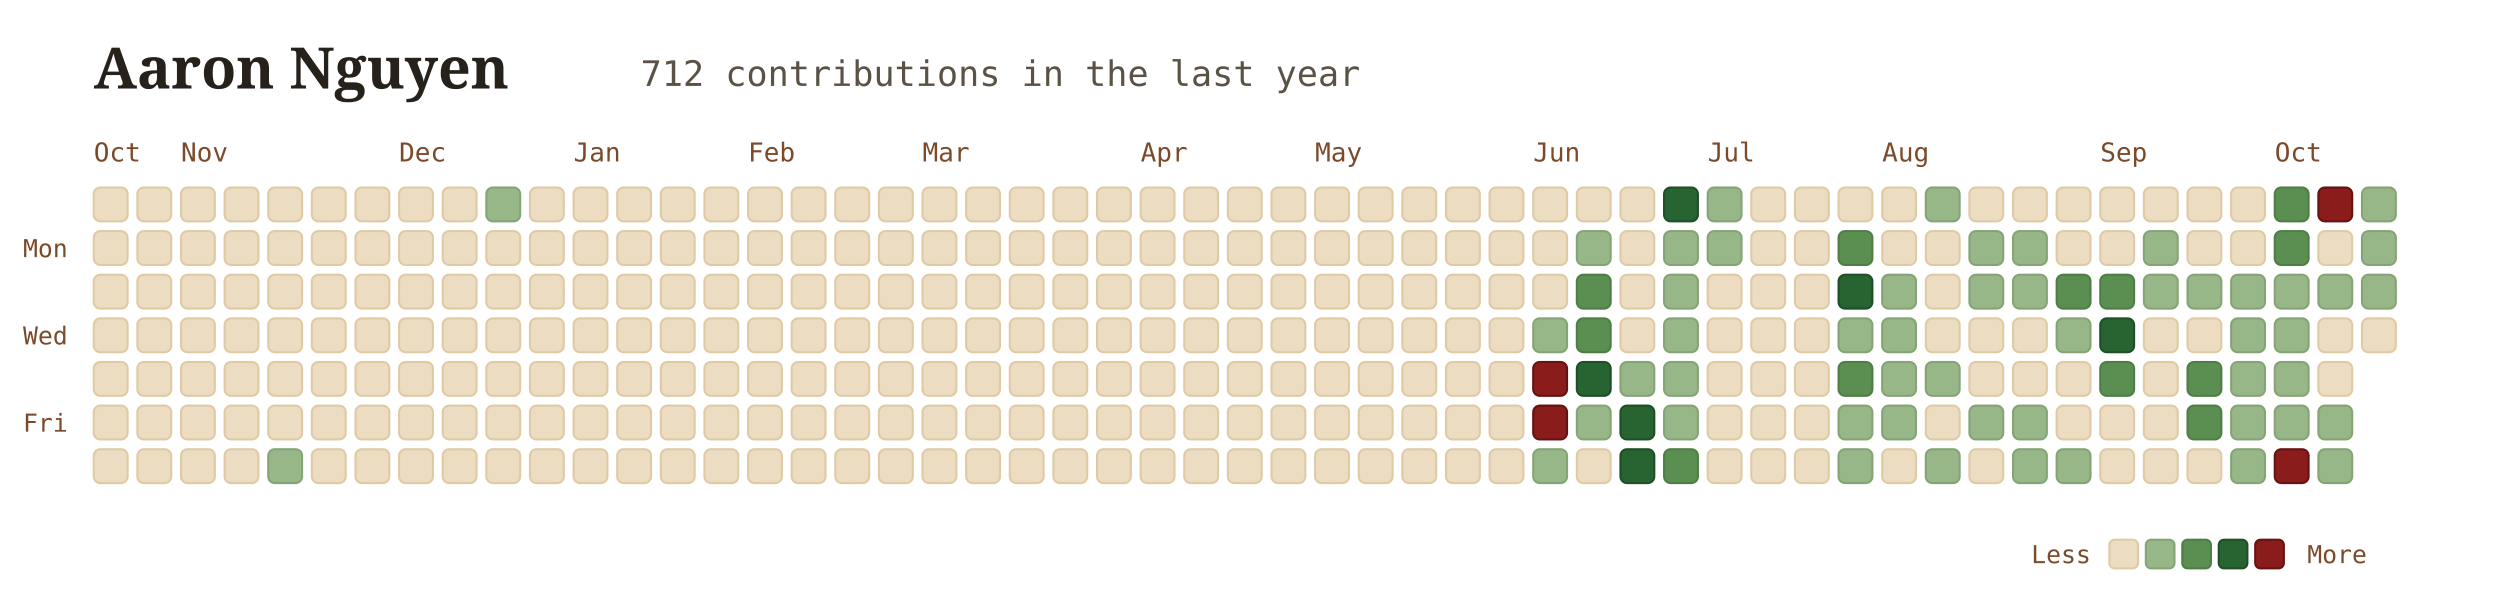
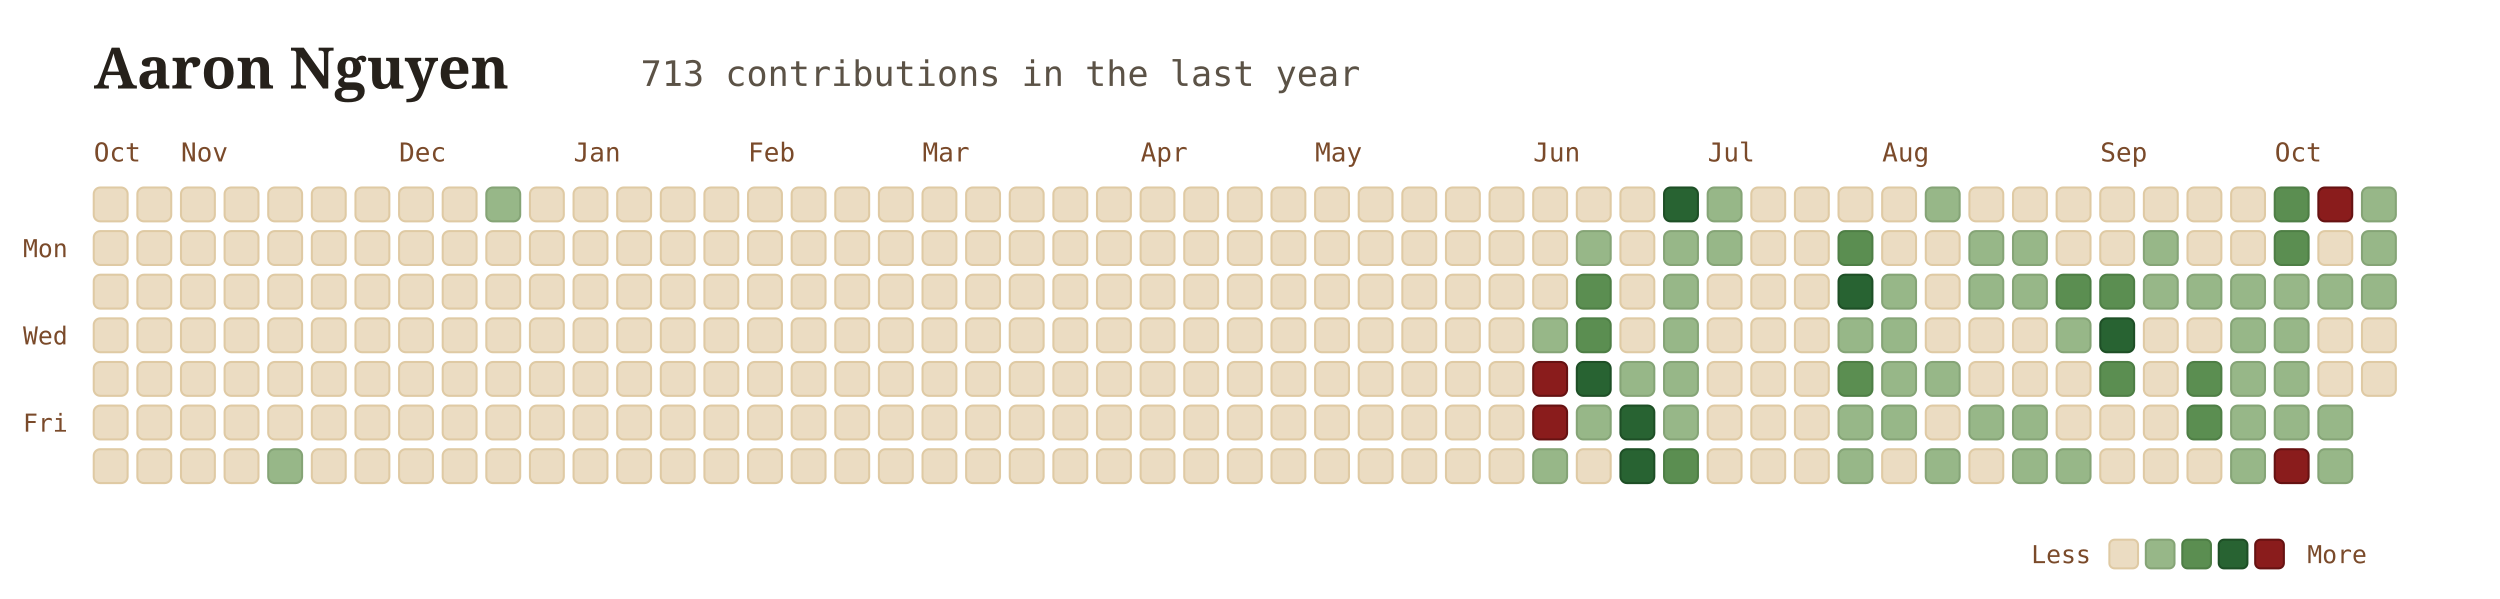
<svg xmlns="http://www.w3.org/2000/svg" viewBox="0 0 960 230" width="100%" height="100%" style="font-family: Georgia, serif; background:transparent;">
  <g transform="translate(36, 34)">
    <text x="0" y="0" font-size="22" font-weight="700" fill="#26211b">Aaron Nguyen</text>
-     <text x="210" y="-1" font-size="13.5" font-family="'JetBrains Mono', monospace, ui-monospace" fill="#5b5246">712 contributions in the last year</text>
+     <text x="210" y="-1" font-size="13.5" font-family="'JetBrains Mono', monospace, ui-monospace" fill="#5b5246">713 contributions in the last year</text>
  </g>
  <text x="36" y="62" font-family="'JetBrains Mono', monospace" font-size="10" fill="#7a4a2a">Oct</text>
  <text x="69.5" y="62" font-family="'JetBrains Mono', monospace" font-size="10" fill="#7a4a2a">Nov</text>
  <text x="153.25" y="62" font-family="'JetBrains Mono', monospace" font-size="10" fill="#7a4a2a">Dec</text>
  <text x="220.25" y="62" font-family="'JetBrains Mono', monospace" font-size="10" fill="#7a4a2a">Jan</text>
  <text x="287.25" y="62" font-family="'JetBrains Mono', monospace" font-size="10" fill="#7a4a2a">Feb</text>
  <text x="354.25" y="62" font-family="'JetBrains Mono', monospace" font-size="10" fill="#7a4a2a">Mar</text>
  <text x="438" y="62" font-family="'JetBrains Mono', monospace" font-size="10" fill="#7a4a2a">Apr</text>
  <text x="505" y="62" font-family="'JetBrains Mono', monospace" font-size="10" fill="#7a4a2a">May</text>
  <text x="588.75" y="62" font-family="'JetBrains Mono', monospace" font-size="10" fill="#7a4a2a">Jun</text>
  <text x="655.75" y="62" font-family="'JetBrains Mono', monospace" font-size="10" fill="#7a4a2a">Jul</text>
  <text x="722.75" y="62" font-family="'JetBrains Mono', monospace" font-size="10" fill="#7a4a2a">Aug</text>
  <text x="806.5" y="62" font-family="'JetBrains Mono', monospace" font-size="10" fill="#7a4a2a">Sep</text>
  <text x="873.5" y="62" font-family="'JetBrains Mono', monospace" font-size="10" fill="#7a4a2a">Oct</text>
  <text x="26" y="98.75" font-family="'JetBrains Mono', monospace" font-size="9.5" fill="#7a4a2a" text-anchor="end">Mon</text>
  <text x="26" y="132.25" font-family="'JetBrains Mono', monospace" font-size="9.5" fill="#7a4a2a" text-anchor="end">Wed</text>
  <text x="26" y="165.75" font-family="'JetBrains Mono', monospace" font-size="9.5" fill="#7a4a2a" text-anchor="end">Fri</text>
  <rect x="36" y="72" width="13" height="13" rx="2.5" fill="#ebdcc2" stroke="#dfcaa4" stroke-width="0.8" />
  <rect x="36" y="88.75" width="13" height="13" rx="2.5" fill="#ebdcc2" stroke="#dfcaa4" stroke-width="0.8" />
  <rect x="36" y="105.5" width="13" height="13" rx="2.5" fill="#ebdcc2" stroke="#dfcaa4" stroke-width="0.8" />
  <rect x="36" y="122.25" width="13" height="13" rx="2.5" fill="#ebdcc2" stroke="#dfcaa4" stroke-width="0.8" />
  <rect x="36" y="139" width="13" height="13" rx="2.5" fill="#ebdcc2" stroke="#dfcaa4" stroke-width="0.8" />
  <rect x="36" y="155.75" width="13" height="13" rx="2.5" fill="#ebdcc2" stroke="#dfcaa4" stroke-width="0.8" />
  <rect x="36" y="172.5" width="13" height="13" rx="2.5" fill="#ebdcc2" stroke="#dfcaa4" stroke-width="0.8" />
  <rect x="52.75" y="72" width="13" height="13" rx="2.5" fill="#ebdcc2" stroke="#dfcaa4" stroke-width="0.8" />
  <rect x="52.75" y="88.75" width="13" height="13" rx="2.5" fill="#ebdcc2" stroke="#dfcaa4" stroke-width="0.8" />
  <rect x="52.75" y="105.5" width="13" height="13" rx="2.5" fill="#ebdcc2" stroke="#dfcaa4" stroke-width="0.8" />
  <rect x="52.75" y="122.25" width="13" height="13" rx="2.5" fill="#ebdcc2" stroke="#dfcaa4" stroke-width="0.8" />
  <rect x="52.75" y="139" width="13" height="13" rx="2.5" fill="#ebdcc2" stroke="#dfcaa4" stroke-width="0.8" />
  <rect x="52.75" y="155.75" width="13" height="13" rx="2.5" fill="#ebdcc2" stroke="#dfcaa4" stroke-width="0.8" />
  <rect x="52.75" y="172.5" width="13" height="13" rx="2.5" fill="#ebdcc2" stroke="#dfcaa4" stroke-width="0.8" />
  <rect x="69.5" y="72" width="13" height="13" rx="2.5" fill="#ebdcc2" stroke="#dfcaa4" stroke-width="0.8" />
  <rect x="69.5" y="88.75" width="13" height="13" rx="2.5" fill="#ebdcc2" stroke="#dfcaa4" stroke-width="0.8" />
  <rect x="69.5" y="105.5" width="13" height="13" rx="2.5" fill="#ebdcc2" stroke="#dfcaa4" stroke-width="0.8" />
  <rect x="69.5" y="122.25" width="13" height="13" rx="2.5" fill="#ebdcc2" stroke="#dfcaa4" stroke-width="0.8" />
  <rect x="69.5" y="139" width="13" height="13" rx="2.5" fill="#ebdcc2" stroke="#dfcaa4" stroke-width="0.8" />
  <rect x="69.5" y="155.75" width="13" height="13" rx="2.5" fill="#ebdcc2" stroke="#dfcaa4" stroke-width="0.8" />
  <rect x="69.5" y="172.5" width="13" height="13" rx="2.5" fill="#ebdcc2" stroke="#dfcaa4" stroke-width="0.8" />
  <rect x="86.25" y="72" width="13" height="13" rx="2.5" fill="#ebdcc2" stroke="#dfcaa4" stroke-width="0.8" />
  <rect x="86.25" y="88.75" width="13" height="13" rx="2.5" fill="#ebdcc2" stroke="#dfcaa4" stroke-width="0.8" />
  <rect x="86.25" y="105.5" width="13" height="13" rx="2.5" fill="#ebdcc2" stroke="#dfcaa4" stroke-width="0.8" />
  <rect x="86.25" y="122.25" width="13" height="13" rx="2.5" fill="#ebdcc2" stroke="#dfcaa4" stroke-width="0.8" />
  <rect x="86.25" y="139" width="13" height="13" rx="2.5" fill="#ebdcc2" stroke="#dfcaa4" stroke-width="0.8" />
  <rect x="86.25" y="155.75" width="13" height="13" rx="2.5" fill="#ebdcc2" stroke="#dfcaa4" stroke-width="0.8" />
  <rect x="86.25" y="172.5" width="13" height="13" rx="2.5" fill="#ebdcc2" stroke="#dfcaa4" stroke-width="0.8" />
  <rect x="103" y="72" width="13" height="13" rx="2.5" fill="#ebdcc2" stroke="#dfcaa4" stroke-width="0.8" />
  <rect x="103" y="88.75" width="13" height="13" rx="2.5" fill="#ebdcc2" stroke="#dfcaa4" stroke-width="0.8" />
  <rect x="103" y="105.5" width="13" height="13" rx="2.5" fill="#ebdcc2" stroke="#dfcaa4" stroke-width="0.8" />
  <rect x="103" y="122.25" width="13" height="13" rx="2.5" fill="#ebdcc2" stroke="#dfcaa4" stroke-width="0.8" />
  <rect x="103" y="139" width="13" height="13" rx="2.5" fill="#ebdcc2" stroke="#dfcaa4" stroke-width="0.8" />
  <rect x="103" y="155.75" width="13" height="13" rx="2.5" fill="#ebdcc2" stroke="#dfcaa4" stroke-width="0.8" />
  <rect x="103" y="172.5" width="13" height="13" rx="2.5" fill="#97b788" stroke="#85a476" stroke-width="0.8" />
  <rect x="119.75" y="72" width="13" height="13" rx="2.5" fill="#ebdcc2" stroke="#dfcaa4" stroke-width="0.8" />
  <rect x="119.75" y="88.75" width="13" height="13" rx="2.5" fill="#ebdcc2" stroke="#dfcaa4" stroke-width="0.8" />
  <rect x="119.75" y="105.5" width="13" height="13" rx="2.5" fill="#ebdcc2" stroke="#dfcaa4" stroke-width="0.8" />
  <rect x="119.75" y="122.25" width="13" height="13" rx="2.5" fill="#ebdcc2" stroke="#dfcaa4" stroke-width="0.8" />
  <rect x="119.75" y="139" width="13" height="13" rx="2.5" fill="#ebdcc2" stroke="#dfcaa4" stroke-width="0.8" />
  <rect x="119.75" y="155.75" width="13" height="13" rx="2.5" fill="#ebdcc2" stroke="#dfcaa4" stroke-width="0.8" />
  <rect x="119.75" y="172.5" width="13" height="13" rx="2.5" fill="#ebdcc2" stroke="#dfcaa4" stroke-width="0.8" />
  <rect x="136.5" y="72" width="13" height="13" rx="2.5" fill="#ebdcc2" stroke="#dfcaa4" stroke-width="0.8" />
  <rect x="136.5" y="88.75" width="13" height="13" rx="2.5" fill="#ebdcc2" stroke="#dfcaa4" stroke-width="0.8" />
  <rect x="136.5" y="105.5" width="13" height="13" rx="2.5" fill="#ebdcc2" stroke="#dfcaa4" stroke-width="0.8" />
  <rect x="136.5" y="122.25" width="13" height="13" rx="2.5" fill="#ebdcc2" stroke="#dfcaa4" stroke-width="0.8" />
  <rect x="136.5" y="139" width="13" height="13" rx="2.5" fill="#ebdcc2" stroke="#dfcaa4" stroke-width="0.8" />
  <rect x="136.5" y="155.75" width="13" height="13" rx="2.5" fill="#ebdcc2" stroke="#dfcaa4" stroke-width="0.8" />
  <rect x="136.5" y="172.5" width="13" height="13" rx="2.5" fill="#ebdcc2" stroke="#dfcaa4" stroke-width="0.8" />
  <rect x="153.25" y="72" width="13" height="13" rx="2.5" fill="#ebdcc2" stroke="#dfcaa4" stroke-width="0.8" />
  <rect x="153.25" y="88.75" width="13" height="13" rx="2.5" fill="#ebdcc2" stroke="#dfcaa4" stroke-width="0.8" />
  <rect x="153.25" y="105.5" width="13" height="13" rx="2.5" fill="#ebdcc2" stroke="#dfcaa4" stroke-width="0.8" />
  <rect x="153.25" y="122.25" width="13" height="13" rx="2.5" fill="#ebdcc2" stroke="#dfcaa4" stroke-width="0.8" />
  <rect x="153.25" y="139" width="13" height="13" rx="2.5" fill="#ebdcc2" stroke="#dfcaa4" stroke-width="0.8" />
  <rect x="153.25" y="155.75" width="13" height="13" rx="2.5" fill="#ebdcc2" stroke="#dfcaa4" stroke-width="0.8" />
  <rect x="153.25" y="172.5" width="13" height="13" rx="2.5" fill="#ebdcc2" stroke="#dfcaa4" stroke-width="0.8" />
  <rect x="170" y="72" width="13" height="13" rx="2.5" fill="#ebdcc2" stroke="#dfcaa4" stroke-width="0.8" />
  <rect x="170" y="88.75" width="13" height="13" rx="2.5" fill="#ebdcc2" stroke="#dfcaa4" stroke-width="0.8" />
  <rect x="170" y="105.5" width="13" height="13" rx="2.5" fill="#ebdcc2" stroke="#dfcaa4" stroke-width="0.8" />
  <rect x="170" y="122.25" width="13" height="13" rx="2.5" fill="#ebdcc2" stroke="#dfcaa4" stroke-width="0.8" />
  <rect x="170" y="139" width="13" height="13" rx="2.5" fill="#ebdcc2" stroke="#dfcaa4" stroke-width="0.8" />
  <rect x="170" y="155.75" width="13" height="13" rx="2.5" fill="#ebdcc2" stroke="#dfcaa4" stroke-width="0.8" />
  <rect x="170" y="172.5" width="13" height="13" rx="2.5" fill="#ebdcc2" stroke="#dfcaa4" stroke-width="0.8" />
  <rect x="186.75" y="72" width="13" height="13" rx="2.5" fill="#97b788" stroke="#85a476" stroke-width="0.8" />
  <rect x="186.75" y="88.75" width="13" height="13" rx="2.5" fill="#ebdcc2" stroke="#dfcaa4" stroke-width="0.8" />
  <rect x="186.75" y="105.5" width="13" height="13" rx="2.5" fill="#ebdcc2" stroke="#dfcaa4" stroke-width="0.8" />
  <rect x="186.75" y="122.25" width="13" height="13" rx="2.5" fill="#ebdcc2" stroke="#dfcaa4" stroke-width="0.8" />
  <rect x="186.75" y="139" width="13" height="13" rx="2.5" fill="#ebdcc2" stroke="#dfcaa4" stroke-width="0.8" />
  <rect x="186.75" y="155.75" width="13" height="13" rx="2.5" fill="#ebdcc2" stroke="#dfcaa4" stroke-width="0.8" />
  <rect x="186.75" y="172.5" width="13" height="13" rx="2.5" fill="#ebdcc2" stroke="#dfcaa4" stroke-width="0.8" />
  <rect x="203.5" y="72" width="13" height="13" rx="2.5" fill="#ebdcc2" stroke="#dfcaa4" stroke-width="0.8" />
  <rect x="203.5" y="88.75" width="13" height="13" rx="2.5" fill="#ebdcc2" stroke="#dfcaa4" stroke-width="0.8" />
  <rect x="203.5" y="105.5" width="13" height="13" rx="2.5" fill="#ebdcc2" stroke="#dfcaa4" stroke-width="0.8" />
  <rect x="203.5" y="122.25" width="13" height="13" rx="2.5" fill="#ebdcc2" stroke="#dfcaa4" stroke-width="0.8" />
  <rect x="203.5" y="139" width="13" height="13" rx="2.5" fill="#ebdcc2" stroke="#dfcaa4" stroke-width="0.8" />
  <rect x="203.5" y="155.75" width="13" height="13" rx="2.5" fill="#ebdcc2" stroke="#dfcaa4" stroke-width="0.8" />
  <rect x="203.5" y="172.5" width="13" height="13" rx="2.5" fill="#ebdcc2" stroke="#dfcaa4" stroke-width="0.8" />
  <rect x="220.25" y="72" width="13" height="13" rx="2.5" fill="#ebdcc2" stroke="#dfcaa4" stroke-width="0.8" />
  <rect x="220.25" y="88.75" width="13" height="13" rx="2.5" fill="#ebdcc2" stroke="#dfcaa4" stroke-width="0.8" />
  <rect x="220.25" y="105.5" width="13" height="13" rx="2.5" fill="#ebdcc2" stroke="#dfcaa4" stroke-width="0.8" />
  <rect x="220.25" y="122.25" width="13" height="13" rx="2.5" fill="#ebdcc2" stroke="#dfcaa4" stroke-width="0.8" />
  <rect x="220.25" y="139" width="13" height="13" rx="2.5" fill="#ebdcc2" stroke="#dfcaa4" stroke-width="0.8" />
  <rect x="220.25" y="155.75" width="13" height="13" rx="2.5" fill="#ebdcc2" stroke="#dfcaa4" stroke-width="0.8" />
  <rect x="220.25" y="172.5" width="13" height="13" rx="2.5" fill="#ebdcc2" stroke="#dfcaa4" stroke-width="0.8" />
  <rect x="237" y="72" width="13" height="13" rx="2.5" fill="#ebdcc2" stroke="#dfcaa4" stroke-width="0.8" />
  <rect x="237" y="88.75" width="13" height="13" rx="2.5" fill="#ebdcc2" stroke="#dfcaa4" stroke-width="0.8" />
  <rect x="237" y="105.5" width="13" height="13" rx="2.5" fill="#ebdcc2" stroke="#dfcaa4" stroke-width="0.8" />
  <rect x="237" y="122.25" width="13" height="13" rx="2.5" fill="#ebdcc2" stroke="#dfcaa4" stroke-width="0.8" />
  <rect x="237" y="139" width="13" height="13" rx="2.5" fill="#ebdcc2" stroke="#dfcaa4" stroke-width="0.8" />
  <rect x="237" y="155.75" width="13" height="13" rx="2.5" fill="#ebdcc2" stroke="#dfcaa4" stroke-width="0.8" />
  <rect x="237" y="172.5" width="13" height="13" rx="2.5" fill="#ebdcc2" stroke="#dfcaa4" stroke-width="0.8" />
  <rect x="253.75" y="72" width="13" height="13" rx="2.5" fill="#ebdcc2" stroke="#dfcaa4" stroke-width="0.8" />
  <rect x="253.75" y="88.75" width="13" height="13" rx="2.5" fill="#ebdcc2" stroke="#dfcaa4" stroke-width="0.8" />
  <rect x="253.75" y="105.5" width="13" height="13" rx="2.5" fill="#ebdcc2" stroke="#dfcaa4" stroke-width="0.8" />
  <rect x="253.75" y="122.25" width="13" height="13" rx="2.5" fill="#ebdcc2" stroke="#dfcaa4" stroke-width="0.8" />
  <rect x="253.75" y="139" width="13" height="13" rx="2.5" fill="#ebdcc2" stroke="#dfcaa4" stroke-width="0.8" />
  <rect x="253.75" y="155.75" width="13" height="13" rx="2.5" fill="#ebdcc2" stroke="#dfcaa4" stroke-width="0.8" />
  <rect x="253.75" y="172.5" width="13" height="13" rx="2.5" fill="#ebdcc2" stroke="#dfcaa4" stroke-width="0.8" />
  <rect x="270.5" y="72" width="13" height="13" rx="2.5" fill="#ebdcc2" stroke="#dfcaa4" stroke-width="0.8" />
  <rect x="270.5" y="88.75" width="13" height="13" rx="2.5" fill="#ebdcc2" stroke="#dfcaa4" stroke-width="0.8" />
  <rect x="270.5" y="105.5" width="13" height="13" rx="2.5" fill="#ebdcc2" stroke="#dfcaa4" stroke-width="0.8" />
  <rect x="270.5" y="122.25" width="13" height="13" rx="2.5" fill="#ebdcc2" stroke="#dfcaa4" stroke-width="0.8" />
  <rect x="270.5" y="139" width="13" height="13" rx="2.5" fill="#ebdcc2" stroke="#dfcaa4" stroke-width="0.8" />
  <rect x="270.5" y="155.75" width="13" height="13" rx="2.5" fill="#ebdcc2" stroke="#dfcaa4" stroke-width="0.8" />
  <rect x="270.5" y="172.5" width="13" height="13" rx="2.5" fill="#ebdcc2" stroke="#dfcaa4" stroke-width="0.8" />
  <rect x="287.25" y="72" width="13" height="13" rx="2.5" fill="#ebdcc2" stroke="#dfcaa4" stroke-width="0.8" />
  <rect x="287.25" y="88.75" width="13" height="13" rx="2.5" fill="#ebdcc2" stroke="#dfcaa4" stroke-width="0.8" />
  <rect x="287.25" y="105.5" width="13" height="13" rx="2.5" fill="#ebdcc2" stroke="#dfcaa4" stroke-width="0.8" />
  <rect x="287.25" y="122.25" width="13" height="13" rx="2.5" fill="#ebdcc2" stroke="#dfcaa4" stroke-width="0.8" />
  <rect x="287.25" y="139" width="13" height="13" rx="2.5" fill="#ebdcc2" stroke="#dfcaa4" stroke-width="0.8" />
  <rect x="287.25" y="155.75" width="13" height="13" rx="2.5" fill="#ebdcc2" stroke="#dfcaa4" stroke-width="0.8" />
  <rect x="287.25" y="172.5" width="13" height="13" rx="2.5" fill="#ebdcc2" stroke="#dfcaa4" stroke-width="0.8" />
  <rect x="304" y="72" width="13" height="13" rx="2.5" fill="#ebdcc2" stroke="#dfcaa4" stroke-width="0.8" />
  <rect x="304" y="88.75" width="13" height="13" rx="2.5" fill="#ebdcc2" stroke="#dfcaa4" stroke-width="0.8" />
  <rect x="304" y="105.5" width="13" height="13" rx="2.5" fill="#ebdcc2" stroke="#dfcaa4" stroke-width="0.8" />
  <rect x="304" y="122.25" width="13" height="13" rx="2.5" fill="#ebdcc2" stroke="#dfcaa4" stroke-width="0.8" />
  <rect x="304" y="139" width="13" height="13" rx="2.5" fill="#ebdcc2" stroke="#dfcaa4" stroke-width="0.8" />
  <rect x="304" y="155.75" width="13" height="13" rx="2.5" fill="#ebdcc2" stroke="#dfcaa4" stroke-width="0.8" />
  <rect x="304" y="172.5" width="13" height="13" rx="2.5" fill="#ebdcc2" stroke="#dfcaa4" stroke-width="0.8" />
  <rect x="320.75" y="72" width="13" height="13" rx="2.5" fill="#ebdcc2" stroke="#dfcaa4" stroke-width="0.8" />
  <rect x="320.75" y="88.75" width="13" height="13" rx="2.5" fill="#ebdcc2" stroke="#dfcaa4" stroke-width="0.8" />
  <rect x="320.75" y="105.5" width="13" height="13" rx="2.5" fill="#ebdcc2" stroke="#dfcaa4" stroke-width="0.8" />
  <rect x="320.75" y="122.25" width="13" height="13" rx="2.5" fill="#ebdcc2" stroke="#dfcaa4" stroke-width="0.8" />
  <rect x="320.75" y="139" width="13" height="13" rx="2.5" fill="#ebdcc2" stroke="#dfcaa4" stroke-width="0.8" />
  <rect x="320.75" y="155.75" width="13" height="13" rx="2.5" fill="#ebdcc2" stroke="#dfcaa4" stroke-width="0.8" />
  <rect x="320.75" y="172.5" width="13" height="13" rx="2.5" fill="#ebdcc2" stroke="#dfcaa4" stroke-width="0.8" />
  <rect x="337.5" y="72" width="13" height="13" rx="2.5" fill="#ebdcc2" stroke="#dfcaa4" stroke-width="0.8" />
  <rect x="337.5" y="88.75" width="13" height="13" rx="2.5" fill="#ebdcc2" stroke="#dfcaa4" stroke-width="0.8" />
  <rect x="337.5" y="105.5" width="13" height="13" rx="2.5" fill="#ebdcc2" stroke="#dfcaa4" stroke-width="0.8" />
  <rect x="337.5" y="122.25" width="13" height="13" rx="2.5" fill="#ebdcc2" stroke="#dfcaa4" stroke-width="0.8" />
  <rect x="337.5" y="139" width="13" height="13" rx="2.5" fill="#ebdcc2" stroke="#dfcaa4" stroke-width="0.8" />
  <rect x="337.5" y="155.75" width="13" height="13" rx="2.5" fill="#ebdcc2" stroke="#dfcaa4" stroke-width="0.8" />
  <rect x="337.5" y="172.5" width="13" height="13" rx="2.5" fill="#ebdcc2" stroke="#dfcaa4" stroke-width="0.8" />
  <rect x="354.25" y="72" width="13" height="13" rx="2.5" fill="#ebdcc2" stroke="#dfcaa4" stroke-width="0.8" />
  <rect x="354.25" y="88.75" width="13" height="13" rx="2.5" fill="#ebdcc2" stroke="#dfcaa4" stroke-width="0.8" />
  <rect x="354.25" y="105.5" width="13" height="13" rx="2.5" fill="#ebdcc2" stroke="#dfcaa4" stroke-width="0.8" />
  <rect x="354.25" y="122.25" width="13" height="13" rx="2.5" fill="#ebdcc2" stroke="#dfcaa4" stroke-width="0.8" />
  <rect x="354.25" y="139" width="13" height="13" rx="2.5" fill="#ebdcc2" stroke="#dfcaa4" stroke-width="0.8" />
  <rect x="354.25" y="155.75" width="13" height="13" rx="2.5" fill="#ebdcc2" stroke="#dfcaa4" stroke-width="0.8" />
  <rect x="354.25" y="172.5" width="13" height="13" rx="2.5" fill="#ebdcc2" stroke="#dfcaa4" stroke-width="0.8" />
  <rect x="371" y="72" width="13" height="13" rx="2.5" fill="#ebdcc2" stroke="#dfcaa4" stroke-width="0.8" />
  <rect x="371" y="88.75" width="13" height="13" rx="2.5" fill="#ebdcc2" stroke="#dfcaa4" stroke-width="0.8" />
  <rect x="371" y="105.5" width="13" height="13" rx="2.5" fill="#ebdcc2" stroke="#dfcaa4" stroke-width="0.8" />
  <rect x="371" y="122.25" width="13" height="13" rx="2.5" fill="#ebdcc2" stroke="#dfcaa4" stroke-width="0.8" />
  <rect x="371" y="139" width="13" height="13" rx="2.5" fill="#ebdcc2" stroke="#dfcaa4" stroke-width="0.8" />
  <rect x="371" y="155.75" width="13" height="13" rx="2.5" fill="#ebdcc2" stroke="#dfcaa4" stroke-width="0.8" />
  <rect x="371" y="172.5" width="13" height="13" rx="2.5" fill="#ebdcc2" stroke="#dfcaa4" stroke-width="0.8" />
  <rect x="387.75" y="72" width="13" height="13" rx="2.5" fill="#ebdcc2" stroke="#dfcaa4" stroke-width="0.8" />
  <rect x="387.75" y="88.75" width="13" height="13" rx="2.5" fill="#ebdcc2" stroke="#dfcaa4" stroke-width="0.8" />
  <rect x="387.75" y="105.5" width="13" height="13" rx="2.5" fill="#ebdcc2" stroke="#dfcaa4" stroke-width="0.8" />
  <rect x="387.75" y="122.25" width="13" height="13" rx="2.5" fill="#ebdcc2" stroke="#dfcaa4" stroke-width="0.8" />
  <rect x="387.75" y="139" width="13" height="13" rx="2.5" fill="#ebdcc2" stroke="#dfcaa4" stroke-width="0.8" />
  <rect x="387.75" y="155.75" width="13" height="13" rx="2.5" fill="#ebdcc2" stroke="#dfcaa4" stroke-width="0.8" />
  <rect x="387.75" y="172.5" width="13" height="13" rx="2.5" fill="#ebdcc2" stroke="#dfcaa4" stroke-width="0.8" />
  <rect x="404.5" y="72" width="13" height="13" rx="2.5" fill="#ebdcc2" stroke="#dfcaa4" stroke-width="0.8" />
  <rect x="404.5" y="88.75" width="13" height="13" rx="2.5" fill="#ebdcc2" stroke="#dfcaa4" stroke-width="0.8" />
  <rect x="404.5" y="105.5" width="13" height="13" rx="2.5" fill="#ebdcc2" stroke="#dfcaa4" stroke-width="0.8" />
  <rect x="404.5" y="122.25" width="13" height="13" rx="2.5" fill="#ebdcc2" stroke="#dfcaa4" stroke-width="0.8" />
  <rect x="404.5" y="139" width="13" height="13" rx="2.5" fill="#ebdcc2" stroke="#dfcaa4" stroke-width="0.8" />
  <rect x="404.5" y="155.75" width="13" height="13" rx="2.5" fill="#ebdcc2" stroke="#dfcaa4" stroke-width="0.8" />
  <rect x="404.5" y="172.5" width="13" height="13" rx="2.5" fill="#ebdcc2" stroke="#dfcaa4" stroke-width="0.8" />
  <rect x="421.25" y="72" width="13" height="13" rx="2.5" fill="#ebdcc2" stroke="#dfcaa4" stroke-width="0.8" />
  <rect x="421.25" y="88.75" width="13" height="13" rx="2.5" fill="#ebdcc2" stroke="#dfcaa4" stroke-width="0.8" />
  <rect x="421.25" y="105.5" width="13" height="13" rx="2.5" fill="#ebdcc2" stroke="#dfcaa4" stroke-width="0.8" />
  <rect x="421.25" y="122.25" width="13" height="13" rx="2.5" fill="#ebdcc2" stroke="#dfcaa4" stroke-width="0.8" />
  <rect x="421.25" y="139" width="13" height="13" rx="2.5" fill="#ebdcc2" stroke="#dfcaa4" stroke-width="0.8" />
  <rect x="421.25" y="155.75" width="13" height="13" rx="2.5" fill="#ebdcc2" stroke="#dfcaa4" stroke-width="0.8" />
  <rect x="421.25" y="172.5" width="13" height="13" rx="2.5" fill="#ebdcc2" stroke="#dfcaa4" stroke-width="0.8" />
  <rect x="438" y="72" width="13" height="13" rx="2.5" fill="#ebdcc2" stroke="#dfcaa4" stroke-width="0.8" />
  <rect x="438" y="88.75" width="13" height="13" rx="2.5" fill="#ebdcc2" stroke="#dfcaa4" stroke-width="0.8" />
  <rect x="438" y="105.5" width="13" height="13" rx="2.5" fill="#ebdcc2" stroke="#dfcaa4" stroke-width="0.8" />
  <rect x="438" y="122.25" width="13" height="13" rx="2.5" fill="#ebdcc2" stroke="#dfcaa4" stroke-width="0.8" />
  <rect x="438" y="139" width="13" height="13" rx="2.5" fill="#ebdcc2" stroke="#dfcaa4" stroke-width="0.8" />
  <rect x="438" y="155.75" width="13" height="13" rx="2.5" fill="#ebdcc2" stroke="#dfcaa4" stroke-width="0.8" />
  <rect x="438" y="172.5" width="13" height="13" rx="2.5" fill="#ebdcc2" stroke="#dfcaa4" stroke-width="0.8" />
  <rect x="454.75" y="72" width="13" height="13" rx="2.5" fill="#ebdcc2" stroke="#dfcaa4" stroke-width="0.8" />
  <rect x="454.75" y="88.75" width="13" height="13" rx="2.5" fill="#ebdcc2" stroke="#dfcaa4" stroke-width="0.8" />
  <rect x="454.75" y="105.5" width="13" height="13" rx="2.5" fill="#ebdcc2" stroke="#dfcaa4" stroke-width="0.8" />
  <rect x="454.75" y="122.25" width="13" height="13" rx="2.5" fill="#ebdcc2" stroke="#dfcaa4" stroke-width="0.8" />
  <rect x="454.75" y="139" width="13" height="13" rx="2.5" fill="#ebdcc2" stroke="#dfcaa4" stroke-width="0.8" />
  <rect x="454.75" y="155.75" width="13" height="13" rx="2.5" fill="#ebdcc2" stroke="#dfcaa4" stroke-width="0.8" />
  <rect x="454.75" y="172.5" width="13" height="13" rx="2.5" fill="#ebdcc2" stroke="#dfcaa4" stroke-width="0.8" />
  <rect x="471.5" y="72" width="13" height="13" rx="2.5" fill="#ebdcc2" stroke="#dfcaa4" stroke-width="0.8" />
  <rect x="471.5" y="88.75" width="13" height="13" rx="2.5" fill="#ebdcc2" stroke="#dfcaa4" stroke-width="0.8" />
  <rect x="471.5" y="105.5" width="13" height="13" rx="2.5" fill="#ebdcc2" stroke="#dfcaa4" stroke-width="0.8" />
  <rect x="471.5" y="122.25" width="13" height="13" rx="2.5" fill="#ebdcc2" stroke="#dfcaa4" stroke-width="0.8" />
  <rect x="471.5" y="139" width="13" height="13" rx="2.5" fill="#ebdcc2" stroke="#dfcaa4" stroke-width="0.8" />
  <rect x="471.5" y="155.75" width="13" height="13" rx="2.5" fill="#ebdcc2" stroke="#dfcaa4" stroke-width="0.8" />
  <rect x="471.5" y="172.5" width="13" height="13" rx="2.5" fill="#ebdcc2" stroke="#dfcaa4" stroke-width="0.8" />
  <rect x="488.25" y="72" width="13" height="13" rx="2.5" fill="#ebdcc2" stroke="#dfcaa4" stroke-width="0.8" />
  <rect x="488.25" y="88.75" width="13" height="13" rx="2.5" fill="#ebdcc2" stroke="#dfcaa4" stroke-width="0.8" />
  <rect x="488.25" y="105.5" width="13" height="13" rx="2.5" fill="#ebdcc2" stroke="#dfcaa4" stroke-width="0.8" />
  <rect x="488.25" y="122.25" width="13" height="13" rx="2.5" fill="#ebdcc2" stroke="#dfcaa4" stroke-width="0.8" />
  <rect x="488.25" y="139" width="13" height="13" rx="2.5" fill="#ebdcc2" stroke="#dfcaa4" stroke-width="0.8" />
  <rect x="488.25" y="155.75" width="13" height="13" rx="2.5" fill="#ebdcc2" stroke="#dfcaa4" stroke-width="0.8" />
  <rect x="488.25" y="172.5" width="13" height="13" rx="2.5" fill="#ebdcc2" stroke="#dfcaa4" stroke-width="0.8" />
  <rect x="505" y="72" width="13" height="13" rx="2.5" fill="#ebdcc2" stroke="#dfcaa4" stroke-width="0.8" />
  <rect x="505" y="88.75" width="13" height="13" rx="2.5" fill="#ebdcc2" stroke="#dfcaa4" stroke-width="0.8" />
  <rect x="505" y="105.5" width="13" height="13" rx="2.5" fill="#ebdcc2" stroke="#dfcaa4" stroke-width="0.8" />
  <rect x="505" y="122.25" width="13" height="13" rx="2.5" fill="#ebdcc2" stroke="#dfcaa4" stroke-width="0.8" />
  <rect x="505" y="139" width="13" height="13" rx="2.5" fill="#ebdcc2" stroke="#dfcaa4" stroke-width="0.8" />
  <rect x="505" y="155.75" width="13" height="13" rx="2.5" fill="#ebdcc2" stroke="#dfcaa4" stroke-width="0.8" />
  <rect x="505" y="172.5" width="13" height="13" rx="2.5" fill="#ebdcc2" stroke="#dfcaa4" stroke-width="0.8" />
  <rect x="521.75" y="72" width="13" height="13" rx="2.5" fill="#ebdcc2" stroke="#dfcaa4" stroke-width="0.8" />
  <rect x="521.75" y="88.75" width="13" height="13" rx="2.5" fill="#ebdcc2" stroke="#dfcaa4" stroke-width="0.8" />
  <rect x="521.75" y="105.5" width="13" height="13" rx="2.5" fill="#ebdcc2" stroke="#dfcaa4" stroke-width="0.8" />
  <rect x="521.75" y="122.25" width="13" height="13" rx="2.5" fill="#ebdcc2" stroke="#dfcaa4" stroke-width="0.8" />
  <rect x="521.75" y="139" width="13" height="13" rx="2.5" fill="#ebdcc2" stroke="#dfcaa4" stroke-width="0.8" />
  <rect x="521.75" y="155.75" width="13" height="13" rx="2.5" fill="#ebdcc2" stroke="#dfcaa4" stroke-width="0.8" />
  <rect x="521.75" y="172.5" width="13" height="13" rx="2.5" fill="#ebdcc2" stroke="#dfcaa4" stroke-width="0.8" />
  <rect x="538.5" y="72" width="13" height="13" rx="2.5" fill="#ebdcc2" stroke="#dfcaa4" stroke-width="0.8" />
  <rect x="538.5" y="88.75" width="13" height="13" rx="2.5" fill="#ebdcc2" stroke="#dfcaa4" stroke-width="0.8" />
  <rect x="538.5" y="105.5" width="13" height="13" rx="2.5" fill="#ebdcc2" stroke="#dfcaa4" stroke-width="0.8" />
  <rect x="538.5" y="122.25" width="13" height="13" rx="2.5" fill="#ebdcc2" stroke="#dfcaa4" stroke-width="0.8" />
  <rect x="538.5" y="139" width="13" height="13" rx="2.5" fill="#ebdcc2" stroke="#dfcaa4" stroke-width="0.8" />
  <rect x="538.5" y="155.75" width="13" height="13" rx="2.5" fill="#ebdcc2" stroke="#dfcaa4" stroke-width="0.8" />
  <rect x="538.5" y="172.5" width="13" height="13" rx="2.5" fill="#ebdcc2" stroke="#dfcaa4" stroke-width="0.8" />
  <rect x="555.25" y="72" width="13" height="13" rx="2.5" fill="#ebdcc2" stroke="#dfcaa4" stroke-width="0.8" />
  <rect x="555.25" y="88.75" width="13" height="13" rx="2.5" fill="#ebdcc2" stroke="#dfcaa4" stroke-width="0.8" />
  <rect x="555.25" y="105.5" width="13" height="13" rx="2.5" fill="#ebdcc2" stroke="#dfcaa4" stroke-width="0.8" />
  <rect x="555.25" y="122.25" width="13" height="13" rx="2.5" fill="#ebdcc2" stroke="#dfcaa4" stroke-width="0.8" />
  <rect x="555.25" y="139" width="13" height="13" rx="2.5" fill="#ebdcc2" stroke="#dfcaa4" stroke-width="0.8" />
  <rect x="555.25" y="155.75" width="13" height="13" rx="2.5" fill="#ebdcc2" stroke="#dfcaa4" stroke-width="0.8" />
  <rect x="555.25" y="172.5" width="13" height="13" rx="2.5" fill="#ebdcc2" stroke="#dfcaa4" stroke-width="0.8" />
  <rect x="572" y="72" width="13" height="13" rx="2.5" fill="#ebdcc2" stroke="#dfcaa4" stroke-width="0.8" />
  <rect x="572" y="88.75" width="13" height="13" rx="2.5" fill="#ebdcc2" stroke="#dfcaa4" stroke-width="0.8" />
  <rect x="572" y="105.5" width="13" height="13" rx="2.5" fill="#ebdcc2" stroke="#dfcaa4" stroke-width="0.8" />
  <rect x="572" y="122.25" width="13" height="13" rx="2.5" fill="#ebdcc2" stroke="#dfcaa4" stroke-width="0.8" />
  <rect x="572" y="139" width="13" height="13" rx="2.5" fill="#ebdcc2" stroke="#dfcaa4" stroke-width="0.8" />
  <rect x="572" y="155.75" width="13" height="13" rx="2.5" fill="#ebdcc2" stroke="#dfcaa4" stroke-width="0.8" />
  <rect x="572" y="172.5" width="13" height="13" rx="2.5" fill="#ebdcc2" stroke="#dfcaa4" stroke-width="0.8" />
  <rect x="588.75" y="72" width="13" height="13" rx="2.5" fill="#ebdcc2" stroke="#dfcaa4" stroke-width="0.8" />
  <rect x="588.75" y="88.75" width="13" height="13" rx="2.5" fill="#ebdcc2" stroke="#dfcaa4" stroke-width="0.8" />
  <rect x="588.75" y="105.5" width="13" height="13" rx="2.5" fill="#ebdcc2" stroke="#dfcaa4" stroke-width="0.8" />
  <rect x="588.75" y="122.25" width="13" height="13" rx="2.5" fill="#97b788" stroke="#85a476" stroke-width="0.8" />
  <rect x="588.75" y="139" width="13" height="13" rx="2.5" fill="#8a1c1c" stroke="#661212" stroke-width="0.8" />
  <rect x="588.75" y="155.75" width="13" height="13" rx="2.5" fill="#8a1c1c" stroke="#661212" stroke-width="0.8" />
  <rect x="588.75" y="172.5" width="13" height="13" rx="2.5" fill="#97b788" stroke="#85a476" stroke-width="0.8" />
  <rect x="605.5" y="72" width="13" height="13" rx="2.5" fill="#ebdcc2" stroke="#dfcaa4" stroke-width="0.8" />
  <rect x="605.5" y="88.75" width="13" height="13" rx="2.5" fill="#97b788" stroke="#85a476" stroke-width="0.8" />
  <rect x="605.5" y="105.5" width="13" height="13" rx="2.5" fill="#5b8e51" stroke="#4e7e45" stroke-width="0.8" />
  <rect x="605.5" y="122.25" width="13" height="13" rx="2.5" fill="#5b8e51" stroke="#4e7e45" stroke-width="0.8" />
  <rect x="605.5" y="139" width="13" height="13" rx="2.5" fill="#286332" stroke="#1e4f26" stroke-width="0.8" />
  <rect x="605.5" y="155.75" width="13" height="13" rx="2.5" fill="#97b788" stroke="#85a476" stroke-width="0.8" />
  <rect x="605.5" y="172.5" width="13" height="13" rx="2.5" fill="#ebdcc2" stroke="#dfcaa4" stroke-width="0.8" />
  <rect x="622.25" y="72" width="13" height="13" rx="2.5" fill="#ebdcc2" stroke="#dfcaa4" stroke-width="0.8" />
  <rect x="622.25" y="88.75" width="13" height="13" rx="2.5" fill="#ebdcc2" stroke="#dfcaa4" stroke-width="0.8" />
  <rect x="622.25" y="105.5" width="13" height="13" rx="2.5" fill="#ebdcc2" stroke="#dfcaa4" stroke-width="0.8" />
  <rect x="622.25" y="122.25" width="13" height="13" rx="2.5" fill="#ebdcc2" stroke="#dfcaa4" stroke-width="0.8" />
  <rect x="622.25" y="139" width="13" height="13" rx="2.5" fill="#97b788" stroke="#85a476" stroke-width="0.8" />
  <rect x="622.25" y="155.75" width="13" height="13" rx="2.5" fill="#286332" stroke="#1e4f26" stroke-width="0.8" />
  <rect x="622.25" y="172.5" width="13" height="13" rx="2.5" fill="#286332" stroke="#1e4f26" stroke-width="0.8" />
  <rect x="639" y="72" width="13" height="13" rx="2.5" fill="#286332" stroke="#1e4f26" stroke-width="0.8" />
  <rect x="639" y="88.75" width="13" height="13" rx="2.5" fill="#97b788" stroke="#85a476" stroke-width="0.8" />
  <rect x="639" y="105.5" width="13" height="13" rx="2.5" fill="#97b788" stroke="#85a476" stroke-width="0.8" />
  <rect x="639" y="122.25" width="13" height="13" rx="2.5" fill="#97b788" stroke="#85a476" stroke-width="0.8" />
  <rect x="639" y="139" width="13" height="13" rx="2.5" fill="#97b788" stroke="#85a476" stroke-width="0.8" />
  <rect x="639" y="155.75" width="13" height="13" rx="2.5" fill="#97b788" stroke="#85a476" stroke-width="0.8" />
  <rect x="639" y="172.5" width="13" height="13" rx="2.5" fill="#5b8e51" stroke="#4e7e45" stroke-width="0.8" />
  <rect x="655.75" y="72" width="13" height="13" rx="2.5" fill="#97b788" stroke="#85a476" stroke-width="0.8" />
  <rect x="655.75" y="88.75" width="13" height="13" rx="2.5" fill="#97b788" stroke="#85a476" stroke-width="0.8" />
  <rect x="655.75" y="105.5" width="13" height="13" rx="2.5" fill="#ebdcc2" stroke="#dfcaa4" stroke-width="0.8" />
  <rect x="655.75" y="122.25" width="13" height="13" rx="2.5" fill="#ebdcc2" stroke="#dfcaa4" stroke-width="0.8" />
  <rect x="655.75" y="139" width="13" height="13" rx="2.5" fill="#ebdcc2" stroke="#dfcaa4" stroke-width="0.8" />
  <rect x="655.75" y="155.75" width="13" height="13" rx="2.5" fill="#ebdcc2" stroke="#dfcaa4" stroke-width="0.8" />
  <rect x="655.75" y="172.5" width="13" height="13" rx="2.5" fill="#ebdcc2" stroke="#dfcaa4" stroke-width="0.8" />
  <rect x="672.5" y="72" width="13" height="13" rx="2.5" fill="#ebdcc2" stroke="#dfcaa4" stroke-width="0.8" />
  <rect x="672.5" y="88.75" width="13" height="13" rx="2.5" fill="#ebdcc2" stroke="#dfcaa4" stroke-width="0.8" />
  <rect x="672.5" y="105.5" width="13" height="13" rx="2.5" fill="#ebdcc2" stroke="#dfcaa4" stroke-width="0.8" />
  <rect x="672.5" y="122.25" width="13" height="13" rx="2.5" fill="#ebdcc2" stroke="#dfcaa4" stroke-width="0.8" />
  <rect x="672.5" y="139" width="13" height="13" rx="2.5" fill="#ebdcc2" stroke="#dfcaa4" stroke-width="0.8" />
  <rect x="672.5" y="155.75" width="13" height="13" rx="2.5" fill="#ebdcc2" stroke="#dfcaa4" stroke-width="0.8" />
  <rect x="672.5" y="172.5" width="13" height="13" rx="2.5" fill="#ebdcc2" stroke="#dfcaa4" stroke-width="0.8" />
  <rect x="689.25" y="72" width="13" height="13" rx="2.5" fill="#ebdcc2" stroke="#dfcaa4" stroke-width="0.8" />
  <rect x="689.25" y="88.75" width="13" height="13" rx="2.5" fill="#ebdcc2" stroke="#dfcaa4" stroke-width="0.8" />
  <rect x="689.25" y="105.5" width="13" height="13" rx="2.5" fill="#ebdcc2" stroke="#dfcaa4" stroke-width="0.8" />
  <rect x="689.25" y="122.25" width="13" height="13" rx="2.5" fill="#ebdcc2" stroke="#dfcaa4" stroke-width="0.8" />
  <rect x="689.25" y="139" width="13" height="13" rx="2.5" fill="#ebdcc2" stroke="#dfcaa4" stroke-width="0.8" />
  <rect x="689.25" y="155.75" width="13" height="13" rx="2.5" fill="#ebdcc2" stroke="#dfcaa4" stroke-width="0.8" />
  <rect x="689.25" y="172.5" width="13" height="13" rx="2.5" fill="#ebdcc2" stroke="#dfcaa4" stroke-width="0.8" />
  <rect x="706" y="72" width="13" height="13" rx="2.5" fill="#ebdcc2" stroke="#dfcaa4" stroke-width="0.8" />
  <rect x="706" y="88.75" width="13" height="13" rx="2.5" fill="#5b8e51" stroke="#4e7e45" stroke-width="0.8" />
  <rect x="706" y="105.5" width="13" height="13" rx="2.5" fill="#286332" stroke="#1e4f26" stroke-width="0.8" />
  <rect x="706" y="122.25" width="13" height="13" rx="2.5" fill="#97b788" stroke="#85a476" stroke-width="0.8" />
  <rect x="706" y="139" width="13" height="13" rx="2.5" fill="#5b8e51" stroke="#4e7e45" stroke-width="0.8" />
  <rect x="706" y="155.75" width="13" height="13" rx="2.5" fill="#97b788" stroke="#85a476" stroke-width="0.8" />
  <rect x="706" y="172.5" width="13" height="13" rx="2.5" fill="#97b788" stroke="#85a476" stroke-width="0.8" />
  <rect x="722.75" y="72" width="13" height="13" rx="2.5" fill="#ebdcc2" stroke="#dfcaa4" stroke-width="0.8" />
  <rect x="722.75" y="88.75" width="13" height="13" rx="2.5" fill="#ebdcc2" stroke="#dfcaa4" stroke-width="0.8" />
  <rect x="722.75" y="105.5" width="13" height="13" rx="2.5" fill="#97b788" stroke="#85a476" stroke-width="0.8" />
  <rect x="722.75" y="122.25" width="13" height="13" rx="2.5" fill="#97b788" stroke="#85a476" stroke-width="0.8" />
  <rect x="722.75" y="139" width="13" height="13" rx="2.5" fill="#97b788" stroke="#85a476" stroke-width="0.8" />
  <rect x="722.75" y="155.75" width="13" height="13" rx="2.5" fill="#97b788" stroke="#85a476" stroke-width="0.8" />
  <rect x="722.75" y="172.5" width="13" height="13" rx="2.5" fill="#ebdcc2" stroke="#dfcaa4" stroke-width="0.8" />
  <rect x="739.5" y="72" width="13" height="13" rx="2.5" fill="#97b788" stroke="#85a476" stroke-width="0.8" />
  <rect x="739.5" y="88.75" width="13" height="13" rx="2.5" fill="#ebdcc2" stroke="#dfcaa4" stroke-width="0.8" />
  <rect x="739.5" y="105.5" width="13" height="13" rx="2.5" fill="#ebdcc2" stroke="#dfcaa4" stroke-width="0.8" />
  <rect x="739.5" y="122.25" width="13" height="13" rx="2.5" fill="#ebdcc2" stroke="#dfcaa4" stroke-width="0.8" />
  <rect x="739.5" y="139" width="13" height="13" rx="2.5" fill="#97b788" stroke="#85a476" stroke-width="0.8" />
  <rect x="739.5" y="155.75" width="13" height="13" rx="2.5" fill="#ebdcc2" stroke="#dfcaa4" stroke-width="0.8" />
  <rect x="739.5" y="172.5" width="13" height="13" rx="2.5" fill="#97b788" stroke="#85a476" stroke-width="0.8" />
  <rect x="756.25" y="72" width="13" height="13" rx="2.5" fill="#ebdcc2" stroke="#dfcaa4" stroke-width="0.8" />
  <rect x="756.25" y="88.75" width="13" height="13" rx="2.5" fill="#97b788" stroke="#85a476" stroke-width="0.8" />
  <rect x="756.25" y="105.5" width="13" height="13" rx="2.5" fill="#97b788" stroke="#85a476" stroke-width="0.8" />
  <rect x="756.25" y="122.25" width="13" height="13" rx="2.5" fill="#ebdcc2" stroke="#dfcaa4" stroke-width="0.8" />
  <rect x="756.25" y="139" width="13" height="13" rx="2.5" fill="#ebdcc2" stroke="#dfcaa4" stroke-width="0.8" />
  <rect x="756.25" y="155.75" width="13" height="13" rx="2.5" fill="#97b788" stroke="#85a476" stroke-width="0.8" />
  <rect x="756.25" y="172.5" width="13" height="13" rx="2.5" fill="#ebdcc2" stroke="#dfcaa4" stroke-width="0.8" />
  <rect x="773" y="72" width="13" height="13" rx="2.5" fill="#ebdcc2" stroke="#dfcaa4" stroke-width="0.8" />
  <rect x="773" y="88.75" width="13" height="13" rx="2.5" fill="#97b788" stroke="#85a476" stroke-width="0.8" />
  <rect x="773" y="105.5" width="13" height="13" rx="2.5" fill="#97b788" stroke="#85a476" stroke-width="0.8" />
  <rect x="773" y="122.25" width="13" height="13" rx="2.5" fill="#ebdcc2" stroke="#dfcaa4" stroke-width="0.8" />
  <rect x="773" y="139" width="13" height="13" rx="2.5" fill="#ebdcc2" stroke="#dfcaa4" stroke-width="0.8" />
  <rect x="773" y="155.75" width="13" height="13" rx="2.5" fill="#97b788" stroke="#85a476" stroke-width="0.8" />
  <rect x="773" y="172.5" width="13" height="13" rx="2.5" fill="#97b788" stroke="#85a476" stroke-width="0.8" />
  <rect x="789.75" y="72" width="13" height="13" rx="2.5" fill="#ebdcc2" stroke="#dfcaa4" stroke-width="0.8" />
  <rect x="789.75" y="88.75" width="13" height="13" rx="2.5" fill="#ebdcc2" stroke="#dfcaa4" stroke-width="0.8" />
  <rect x="789.75" y="105.5" width="13" height="13" rx="2.5" fill="#5b8e51" stroke="#4e7e45" stroke-width="0.8" />
  <rect x="789.75" y="122.25" width="13" height="13" rx="2.5" fill="#97b788" stroke="#85a476" stroke-width="0.8" />
  <rect x="789.75" y="139" width="13" height="13" rx="2.5" fill="#ebdcc2" stroke="#dfcaa4" stroke-width="0.8" />
  <rect x="789.75" y="155.75" width="13" height="13" rx="2.5" fill="#ebdcc2" stroke="#dfcaa4" stroke-width="0.8" />
  <rect x="789.75" y="172.5" width="13" height="13" rx="2.5" fill="#97b788" stroke="#85a476" stroke-width="0.8" />
  <rect x="806.5" y="72" width="13" height="13" rx="2.5" fill="#ebdcc2" stroke="#dfcaa4" stroke-width="0.8" />
  <rect x="806.5" y="88.75" width="13" height="13" rx="2.5" fill="#ebdcc2" stroke="#dfcaa4" stroke-width="0.8" />
  <rect x="806.5" y="105.5" width="13" height="13" rx="2.5" fill="#5b8e51" stroke="#4e7e45" stroke-width="0.8" />
  <rect x="806.5" y="122.25" width="13" height="13" rx="2.5" fill="#286332" stroke="#1e4f26" stroke-width="0.8" />
  <rect x="806.5" y="139" width="13" height="13" rx="2.5" fill="#5b8e51" stroke="#4e7e45" stroke-width="0.8" />
  <rect x="806.5" y="155.75" width="13" height="13" rx="2.5" fill="#ebdcc2" stroke="#dfcaa4" stroke-width="0.8" />
  <rect x="806.5" y="172.5" width="13" height="13" rx="2.5" fill="#ebdcc2" stroke="#dfcaa4" stroke-width="0.8" />
  <rect x="823.25" y="72" width="13" height="13" rx="2.5" fill="#ebdcc2" stroke="#dfcaa4" stroke-width="0.8" />
  <rect x="823.25" y="88.75" width="13" height="13" rx="2.5" fill="#97b788" stroke="#85a476" stroke-width="0.8" />
  <rect x="823.25" y="105.5" width="13" height="13" rx="2.5" fill="#97b788" stroke="#85a476" stroke-width="0.8" />
  <rect x="823.25" y="122.25" width="13" height="13" rx="2.5" fill="#ebdcc2" stroke="#dfcaa4" stroke-width="0.8" />
  <rect x="823.25" y="139" width="13" height="13" rx="2.5" fill="#ebdcc2" stroke="#dfcaa4" stroke-width="0.8" />
  <rect x="823.25" y="155.75" width="13" height="13" rx="2.5" fill="#ebdcc2" stroke="#dfcaa4" stroke-width="0.8" />
  <rect x="823.25" y="172.5" width="13" height="13" rx="2.5" fill="#ebdcc2" stroke="#dfcaa4" stroke-width="0.8" />
  <rect x="840" y="72" width="13" height="13" rx="2.5" fill="#ebdcc2" stroke="#dfcaa4" stroke-width="0.8" />
  <rect x="840" y="88.75" width="13" height="13" rx="2.5" fill="#ebdcc2" stroke="#dfcaa4" stroke-width="0.8" />
  <rect x="840" y="105.5" width="13" height="13" rx="2.5" fill="#97b788" stroke="#85a476" stroke-width="0.8" />
  <rect x="840" y="122.25" width="13" height="13" rx="2.5" fill="#ebdcc2" stroke="#dfcaa4" stroke-width="0.8" />
  <rect x="840" y="139" width="13" height="13" rx="2.5" fill="#5b8e51" stroke="#4e7e45" stroke-width="0.8" />
  <rect x="840" y="155.75" width="13" height="13" rx="2.5" fill="#5b8e51" stroke="#4e7e45" stroke-width="0.8" />
  <rect x="840" y="172.5" width="13" height="13" rx="2.5" fill="#ebdcc2" stroke="#dfcaa4" stroke-width="0.8" />
  <rect x="856.75" y="72" width="13" height="13" rx="2.5" fill="#ebdcc2" stroke="#dfcaa4" stroke-width="0.8" />
  <rect x="856.75" y="88.75" width="13" height="13" rx="2.5" fill="#ebdcc2" stroke="#dfcaa4" stroke-width="0.8" />
  <rect x="856.75" y="105.5" width="13" height="13" rx="2.5" fill="#97b788" stroke="#85a476" stroke-width="0.8" />
  <rect x="856.75" y="122.25" width="13" height="13" rx="2.5" fill="#97b788" stroke="#85a476" stroke-width="0.8" />
  <rect x="856.75" y="139" width="13" height="13" rx="2.5" fill="#97b788" stroke="#85a476" stroke-width="0.8" />
  <rect x="856.75" y="155.75" width="13" height="13" rx="2.5" fill="#97b788" stroke="#85a476" stroke-width="0.8" />
  <rect x="856.75" y="172.5" width="13" height="13" rx="2.5" fill="#97b788" stroke="#85a476" stroke-width="0.8" />
  <rect x="873.5" y="72" width="13" height="13" rx="2.5" fill="#5b8e51" stroke="#4e7e45" stroke-width="0.8" />
  <rect x="873.5" y="88.75" width="13" height="13" rx="2.5" fill="#5b8e51" stroke="#4e7e45" stroke-width="0.8" />
  <rect x="873.5" y="105.5" width="13" height="13" rx="2.5" fill="#97b788" stroke="#85a476" stroke-width="0.8" />
  <rect x="873.5" y="122.25" width="13" height="13" rx="2.5" fill="#97b788" stroke="#85a476" stroke-width="0.8" />
  <rect x="873.5" y="139" width="13" height="13" rx="2.5" fill="#97b788" stroke="#85a476" stroke-width="0.8" />
  <rect x="873.5" y="155.75" width="13" height="13" rx="2.5" fill="#97b788" stroke="#85a476" stroke-width="0.8" />
  <rect x="873.5" y="172.5" width="13" height="13" rx="2.5" fill="#8a1c1c" stroke="#661212" stroke-width="0.8" />
  <rect x="890.25" y="72" width="13" height="13" rx="2.5" fill="#8a1c1c" stroke="#661212" stroke-width="0.8" />
  <rect x="890.25" y="88.75" width="13" height="13" rx="2.5" fill="#ebdcc2" stroke="#dfcaa4" stroke-width="0.8" />
  <rect x="890.25" y="105.5" width="13" height="13" rx="2.5" fill="#97b788" stroke="#85a476" stroke-width="0.8" />
  <rect x="890.25" y="122.25" width="13" height="13" rx="2.5" fill="#ebdcc2" stroke="#dfcaa4" stroke-width="0.8" />
  <rect x="890.25" y="139" width="13" height="13" rx="2.5" fill="#ebdcc2" stroke="#dfcaa4" stroke-width="0.8" />
  <rect x="890.25" y="155.75" width="13" height="13" rx="2.5" fill="#97b788" stroke="#85a476" stroke-width="0.8" />
  <rect x="890.25" y="172.5" width="13" height="13" rx="2.5" fill="#97b788" stroke="#85a476" stroke-width="0.8" />
  <rect x="907" y="72" width="13" height="13" rx="2.5" fill="#97b788" stroke="#85a476" stroke-width="0.8" />
  <rect x="907" y="88.75" width="13" height="13" rx="2.5" fill="#97b788" stroke="#85a476" stroke-width="0.8" />
  <rect x="907" y="105.5" width="13" height="13" rx="2.5" fill="#97b788" stroke="#85a476" stroke-width="0.8" />
  <rect x="907" y="122.25" width="13" height="13" rx="2.5" fill="#ebdcc2" stroke="#dfcaa4" stroke-width="0.8" />
+   <rect x="907" y="139" width="13" height="13" rx="2.5" fill="#ebdcc2" stroke="#dfcaa4" stroke-width="0.8" />
  <g transform="translate(780, 207.25)">
    <text x="0" y="9" font-family="'JetBrains Mono', monospace" font-size="9.5" fill="#7a4a2a">Less</text>
    <rect x="30" y="0" width="11" height="11" rx="2" fill="#ebdcc2" stroke="#dfcaa4" stroke-width="0.8" />
    <rect x="44" y="0" width="11" height="11" rx="2" fill="#97b788" stroke="#85a476" stroke-width="0.8" />
    <rect x="58" y="0" width="11" height="11" rx="2" fill="#5b8e51" stroke="#4e7e45" stroke-width="0.8" />
    <rect x="72" y="0" width="11" height="11" rx="2" fill="#286332" stroke="#1e4f26" stroke-width="0.8" />
    <rect x="86" y="0" width="11" height="11" rx="2" fill="#8a1c1c" stroke="#661212" stroke-width="0.8" />
    <text x="106" y="9" font-family="'JetBrains Mono', monospace" font-size="9.5" fill="#7a4a2a">More</text>
  </g>
</svg>
